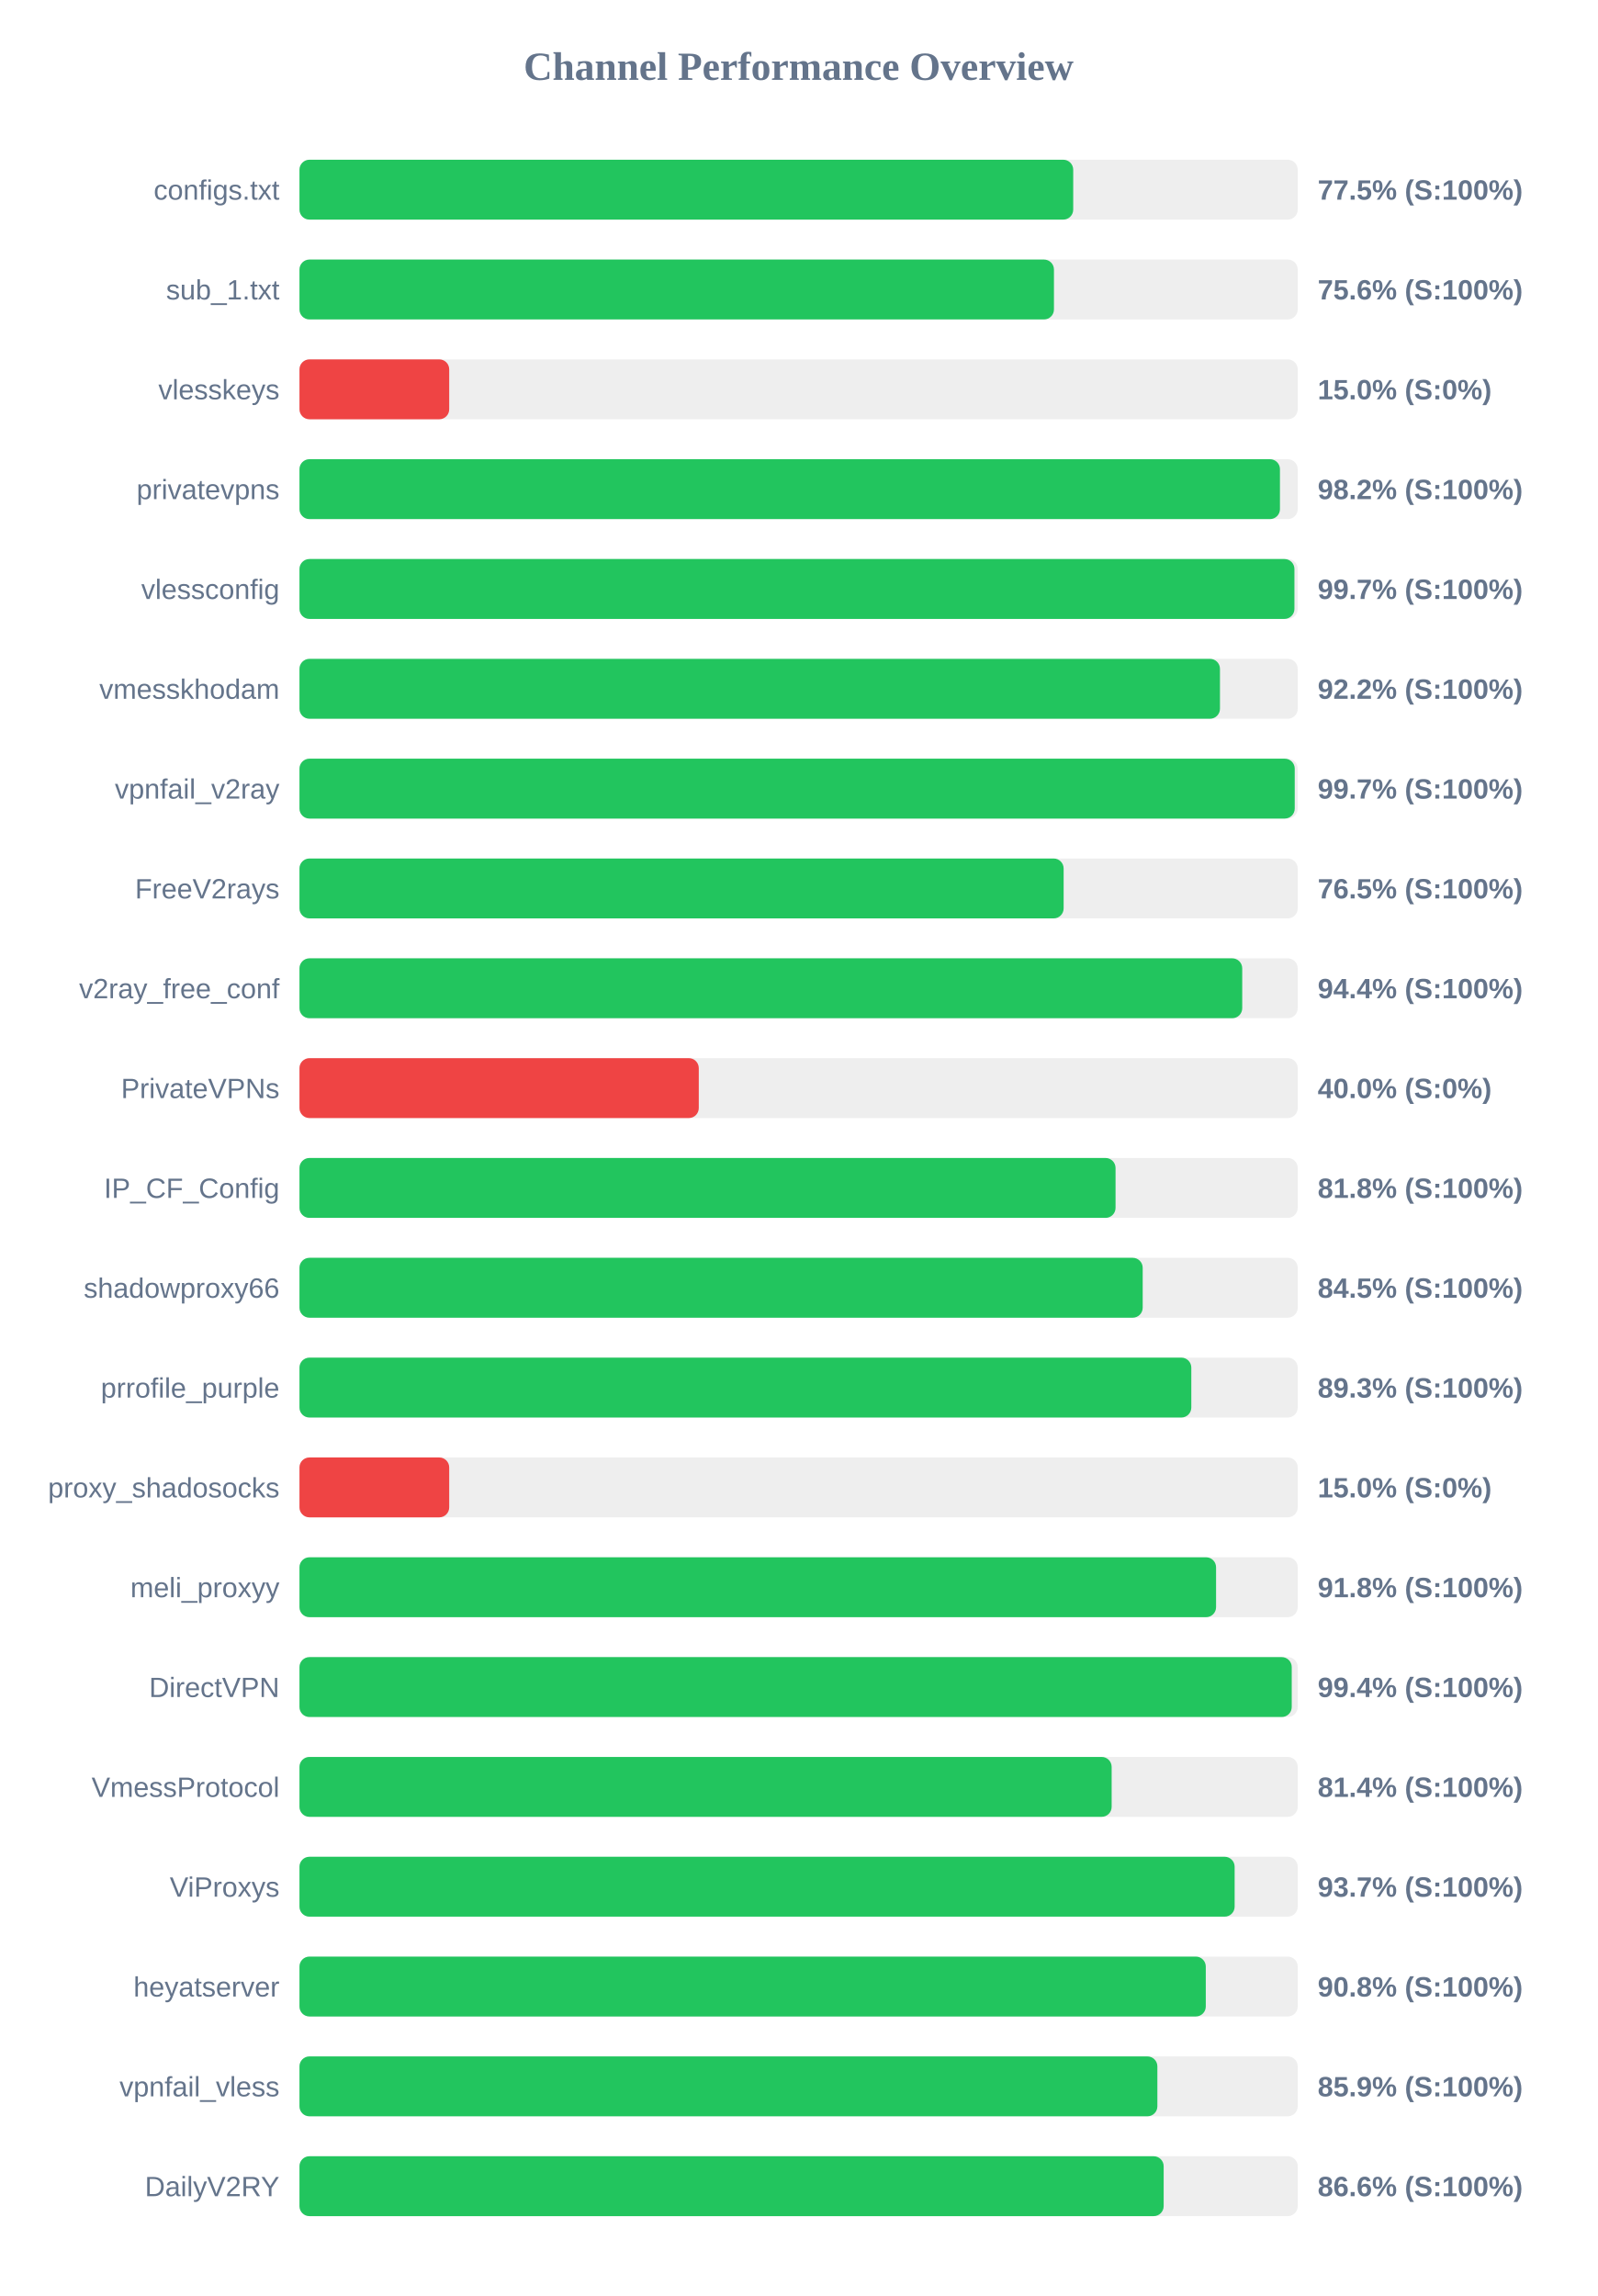
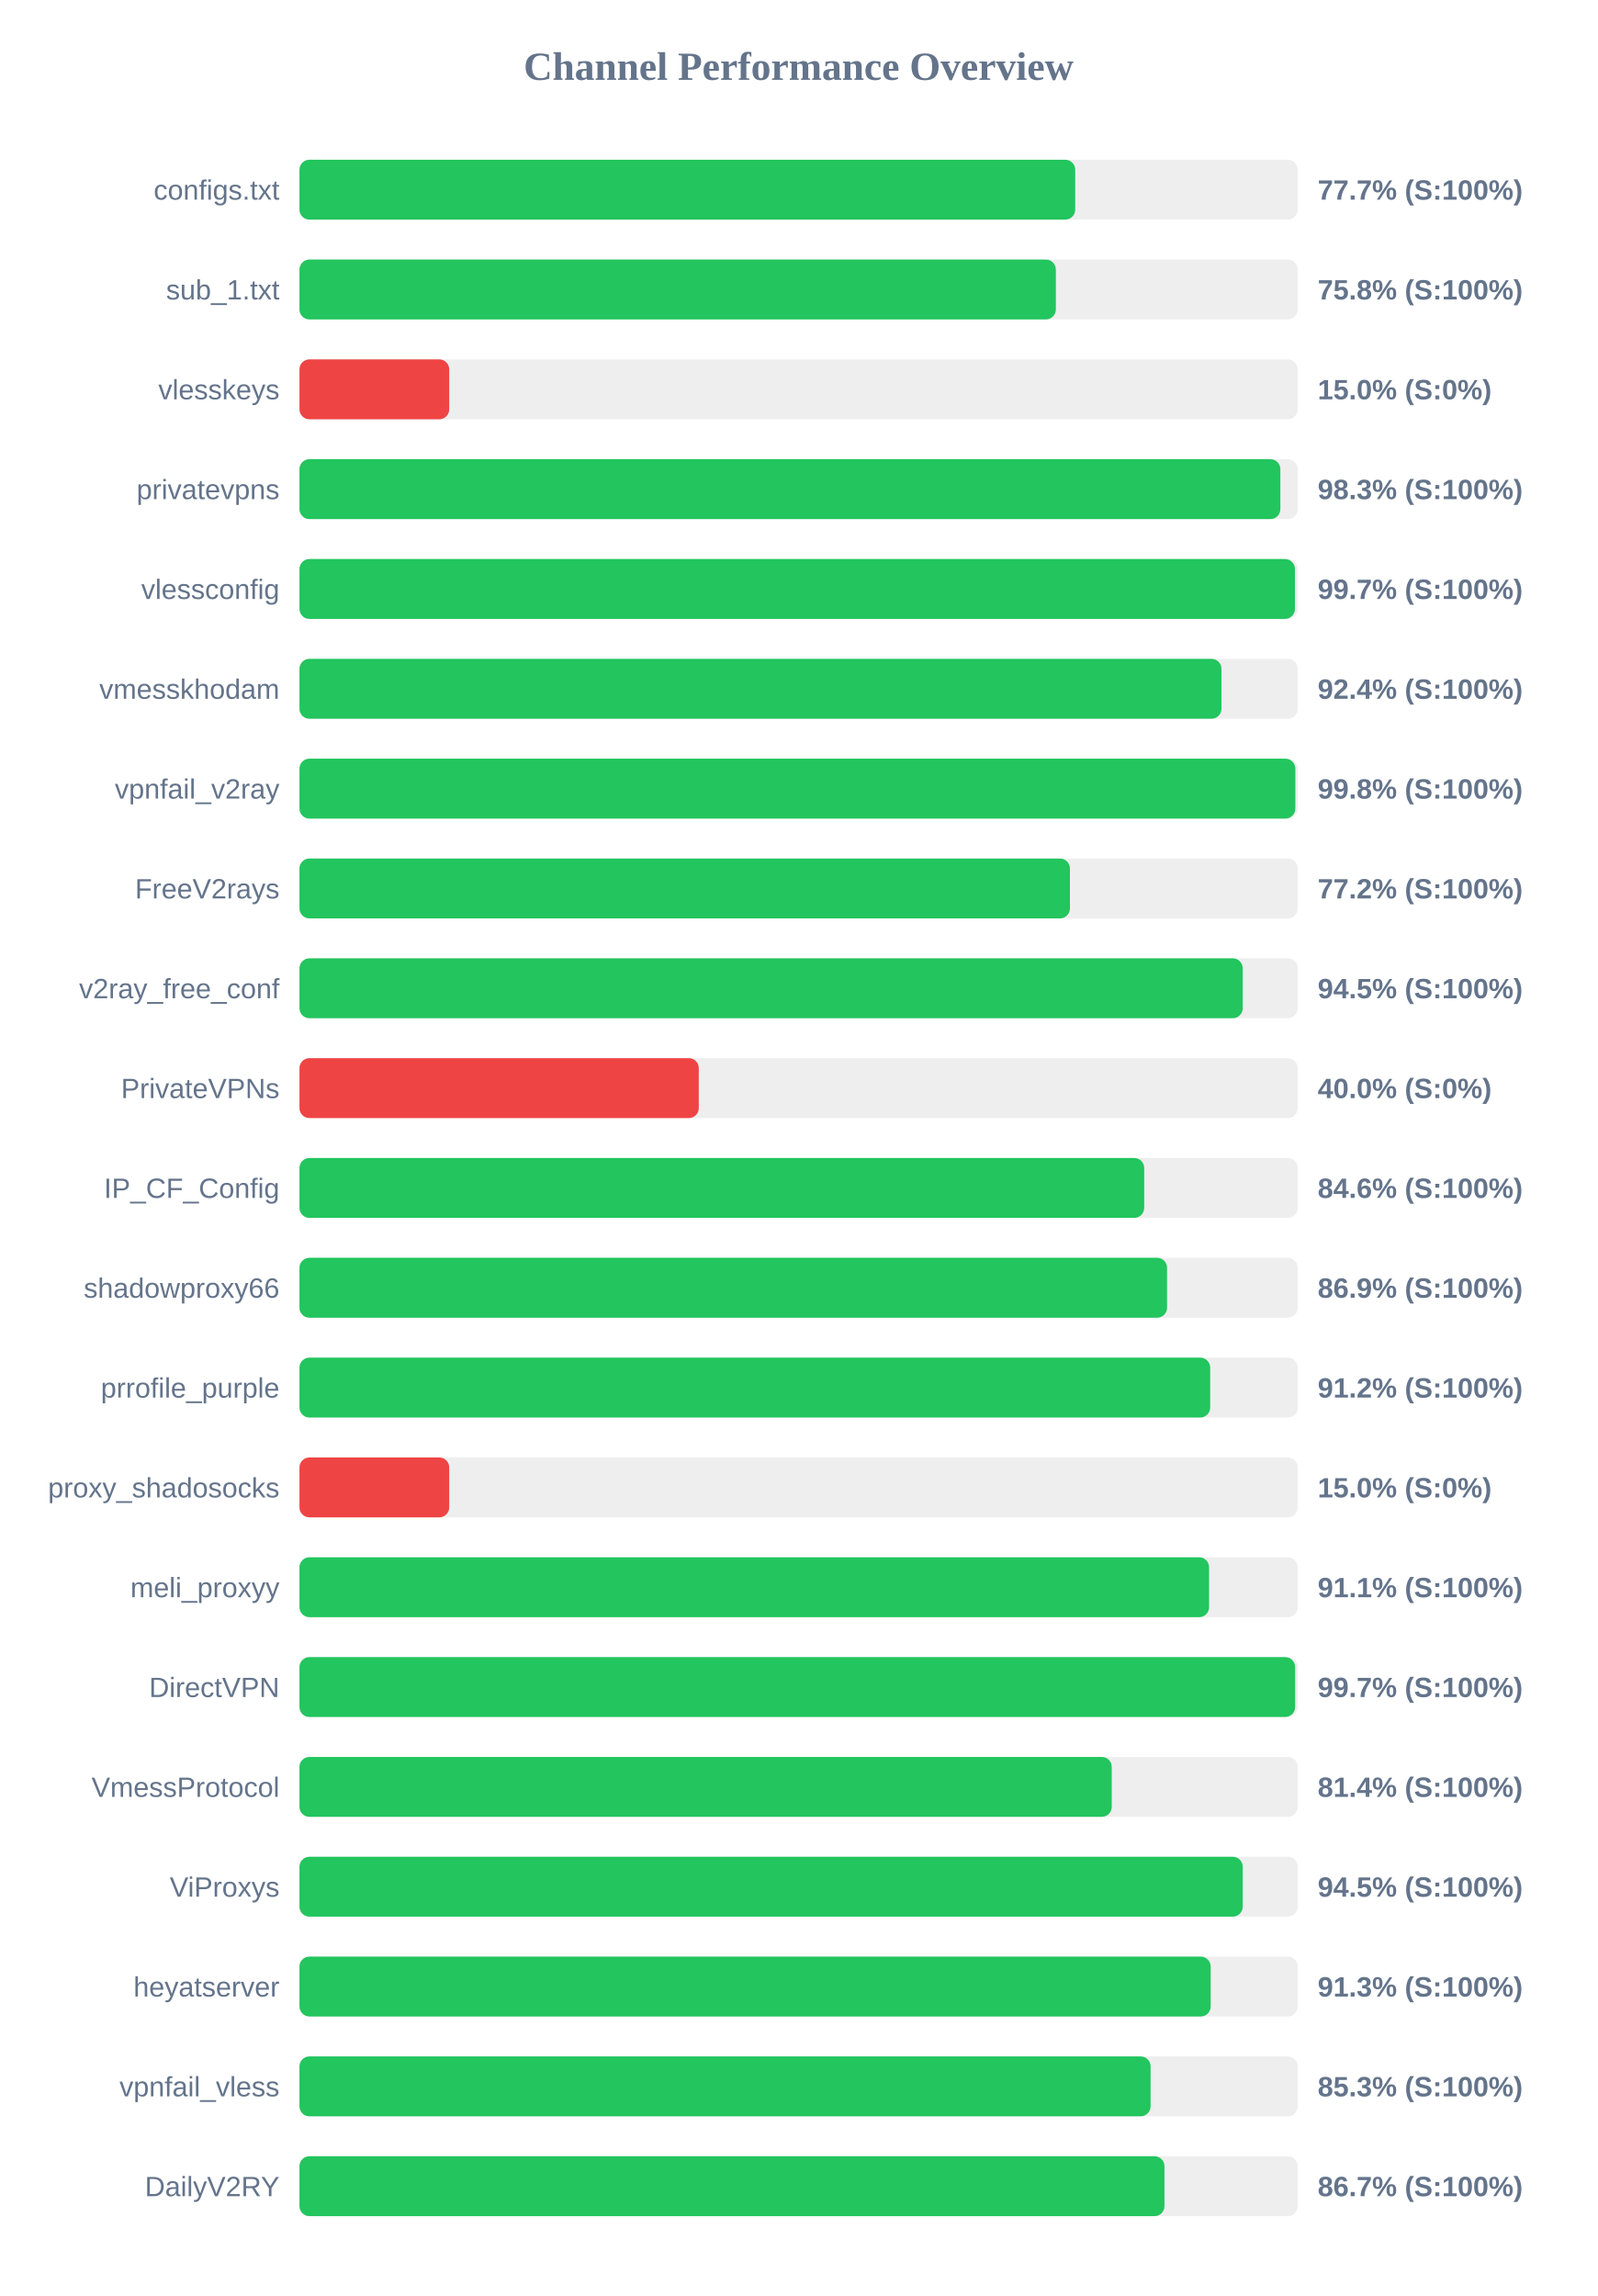
<svg xmlns="http://www.w3.org/2000/svg" width="800" height="1150" version="1.1">
  <style>
        .row { font: 14px Arial; fill: #64748b; }
        .score { font: bold 14px Arial; fill: #64748b; }
    </style>
  <text x="400" y="40" text-anchor="middle" font-size="20px" font-weight="bold" fill="#64748b">Channel Performance Overview</text>
  <rect x="150" y="80" width="500" height="30" fill="#eee" rx="5" />
-   <rect x="150" y="80" width="387.55" height="30" fill="#22c55e" rx="5" />
+   <rect x="150" y="80" width="388.55" height="30" fill="#22c55e" rx="5" />
  <text x="140" y="100" text-anchor="end" class="row">configs.txt</text>
-   <text x="660" y="100" text-anchor="start" class="score">77.5% (S:100%)</text>
+   <text x="660" y="100" text-anchor="start" class="score">77.7% (S:100%)</text>
  <rect x="150" y="130" width="500" height="30" fill="#eee" rx="5" />
-   <rect x="150" y="130" width="377.9" height="30" fill="#22c55e" rx="5" />
+   <rect x="150" y="130" width="378.85" height="30" fill="#22c55e" rx="5" />
  <text x="140" y="150" text-anchor="end" class="row">sub_1.txt</text>
-   <text x="660" y="150" text-anchor="start" class="score">75.6% (S:100%)</text>
+   <text x="660" y="150" text-anchor="start" class="score">75.8% (S:100%)</text>
  <rect x="150" y="180" width="500" height="30" fill="#eee" rx="5" />
  <rect x="150" y="180" width="75.0" height="30" fill="#ef4444" rx="5" />
  <text x="140" y="200" text-anchor="end" class="row">vlesskeys</text>
  <text x="660" y="200" text-anchor="start" class="score">15.0% (S:0%)</text>
  <rect x="150" y="230" width="500" height="30" fill="#eee" rx="5" />
-   <rect x="150" y="230" width="491.1" height="30" fill="#22c55e" rx="5" />
+   <rect x="150" y="230" width="491.3" height="30" fill="#22c55e" rx="5" />
  <text x="140" y="250" text-anchor="end" class="row">privatevpns</text>
-   <text x="660" y="250" text-anchor="start" class="score">98.2% (S:100%)</text>
+   <text x="660" y="250" text-anchor="start" class="score">98.3% (S:100%)</text>
  <rect x="150" y="280" width="500" height="30" fill="#eee" rx="5" />
-   <rect x="150" y="280" width="498.35" height="30" fill="#22c55e" rx="5" />
+   <rect x="150" y="280" width="498.6" height="30" fill="#22c55e" rx="5" />
  <text x="140" y="300" text-anchor="end" class="row">vlessconfig</text>
  <text x="660" y="300" text-anchor="start" class="score">99.7% (S:100%)</text>
  <rect x="150" y="330" width="500" height="30" fill="#eee" rx="5" />
-   <rect x="150" y="330" width="461.05" height="30" fill="#22c55e" rx="5" />
+   <rect x="150" y="330" width="461.8" height="30" fill="#22c55e" rx="5" />
  <text x="140" y="350" text-anchor="end" class="row">vmesskhodam</text>
-   <text x="660" y="350" text-anchor="start" class="score">92.2% (S:100%)</text>
+   <text x="660" y="350" text-anchor="start" class="score">92.4% (S:100%)</text>
  <rect x="150" y="380" width="500" height="30" fill="#eee" rx="5" />
-   <rect x="150" y="380" width="498.5" height="30" fill="#22c55e" rx="5" />
+   <rect x="150" y="380" width="498.8" height="30" fill="#22c55e" rx="5" />
  <text x="140" y="400" text-anchor="end" class="row">vpnfail_v2ray</text>
-   <text x="660" y="400" text-anchor="start" class="score">99.7% (S:100%)</text>
+   <text x="660" y="400" text-anchor="start" class="score">99.8% (S:100%)</text>
  <rect x="150" y="430" width="500" height="30" fill="#eee" rx="5" />
-   <rect x="150" y="430" width="382.75" height="30" fill="#22c55e" rx="5" />
+   <rect x="150" y="430" width="385.9" height="30" fill="#22c55e" rx="5" />
  <text x="140" y="450" text-anchor="end" class="row">FreeV2rays</text>
-   <text x="660" y="450" text-anchor="start" class="score">76.5% (S:100%)</text>
+   <text x="660" y="450" text-anchor="start" class="score">77.2% (S:100%)</text>
  <rect x="150" y="480" width="500" height="30" fill="#eee" rx="5" />
-   <rect x="150" y="480" width="472.2" height="30" fill="#22c55e" rx="5" />
+   <rect x="150" y="480" width="472.45" height="30" fill="#22c55e" rx="5" />
  <text x="140" y="500" text-anchor="end" class="row">v2ray_free_conf</text>
-   <text x="660" y="500" text-anchor="start" class="score">94.4% (S:100%)</text>
+   <text x="660" y="500" text-anchor="start" class="score">94.5% (S:100%)</text>
  <rect x="150" y="530" width="500" height="30" fill="#eee" rx="5" />
  <rect x="150" y="530" width="200.0" height="30" fill="#ef4444" rx="5" />
  <text x="140" y="550" text-anchor="end" class="row">PrivateVPNs</text>
  <text x="660" y="550" text-anchor="start" class="score">40.0% (S:0%)</text>
  <rect x="150" y="580" width="500" height="30" fill="#eee" rx="5" />
-   <rect x="150" y="580" width="408.75" height="30" fill="#22c55e" rx="5" />
+   <rect x="150" y="580" width="423.1" height="30" fill="#22c55e" rx="5" />
  <text x="140" y="600" text-anchor="end" class="row">IP_CF_Config</text>
-   <text x="660" y="600" text-anchor="start" class="score">81.8% (S:100%)</text>
+   <text x="660" y="600" text-anchor="start" class="score">84.6% (S:100%)</text>
  <rect x="150" y="630" width="500" height="30" fill="#eee" rx="5" />
-   <rect x="150" y="630" width="422.35" height="30" fill="#22c55e" rx="5" />
+   <rect x="150" y="630" width="434.55" height="30" fill="#22c55e" rx="5" />
  <text x="140" y="650" text-anchor="end" class="row">shadowproxy66</text>
-   <text x="660" y="650" text-anchor="start" class="score">84.5% (S:100%)</text>
+   <text x="660" y="650" text-anchor="start" class="score">86.9% (S:100%)</text>
  <rect x="150" y="680" width="500" height="30" fill="#eee" rx="5" />
-   <rect x="150" y="680" width="446.7" height="30" fill="#22c55e" rx="5" />
+   <rect x="150" y="680" width="456.15" height="30" fill="#22c55e" rx="5" />
  <text x="140" y="700" text-anchor="end" class="row">prrofile_purple</text>
-   <text x="660" y="700" text-anchor="start" class="score">89.3% (S:100%)</text>
+   <text x="660" y="700" text-anchor="start" class="score">91.2% (S:100%)</text>
  <rect x="150" y="730" width="500" height="30" fill="#eee" rx="5" />
  <rect x="150" y="730" width="75.0" height="30" fill="#ef4444" rx="5" />
  <text x="140" y="750" text-anchor="end" class="row">proxy_shadosocks</text>
  <text x="660" y="750" text-anchor="start" class="score">15.0% (S:0%)</text>
  <rect x="150" y="780" width="500" height="30" fill="#eee" rx="5" />
-   <rect x="150" y="780" width="459.1" height="30" fill="#22c55e" rx="5" />
+   <rect x="150" y="780" width="455.6" height="30" fill="#22c55e" rx="5" />
  <text x="140" y="800" text-anchor="end" class="row">meli_proxyy</text>
-   <text x="660" y="800" text-anchor="start" class="score">91.8% (S:100%)</text>
+   <text x="660" y="800" text-anchor="start" class="score">91.1% (S:100%)</text>
  <rect x="150" y="830" width="500" height="30" fill="#eee" rx="5" />
-   <rect x="150" y="830" width="497.0" height="30" fill="#22c55e" rx="5" />
+   <rect x="150" y="830" width="498.7" height="30" fill="#22c55e" rx="5" />
  <text x="140" y="850" text-anchor="end" class="row">DirectVPN</text>
-   <text x="660" y="850" text-anchor="start" class="score">99.4% (S:100%)</text>
+   <text x="660" y="850" text-anchor="start" class="score">99.7% (S:100%)</text>
  <rect x="150" y="880" width="500" height="30" fill="#eee" rx="5" />
-   <rect x="150" y="880" width="406.8" height="30" fill="#22c55e" rx="5" />
+   <rect x="150" y="880" width="406.85" height="30" fill="#22c55e" rx="5" />
  <text x="140" y="900" text-anchor="end" class="row">VmessProtocol</text>
  <text x="660" y="900" text-anchor="start" class="score">81.4% (S:100%)</text>
  <rect x="150" y="930" width="500" height="30" fill="#eee" rx="5" />
-   <rect x="150" y="930" width="468.4" height="30" fill="#22c55e" rx="5" />
+   <rect x="150" y="930" width="472.45" height="30" fill="#22c55e" rx="5" />
  <text x="140" y="950" text-anchor="end" class="row">ViProxys</text>
-   <text x="660" y="950" text-anchor="start" class="score">93.7% (S:100%)</text>
+   <text x="660" y="950" text-anchor="start" class="score">94.5% (S:100%)</text>
  <rect x="150" y="980" width="500" height="30" fill="#eee" rx="5" />
-   <rect x="150" y="980" width="453.95" height="30" fill="#22c55e" rx="5" />
+   <rect x="150" y="980" width="456.4" height="30" fill="#22c55e" rx="5" />
  <text x="140" y="1000" text-anchor="end" class="row">heyatserver</text>
-   <text x="660" y="1000" text-anchor="start" class="score">90.8% (S:100%)</text>
+   <text x="660" y="1000" text-anchor="start" class="score">91.3% (S:100%)</text>
  <rect x="150" y="1030" width="500" height="30" fill="#eee" rx="5" />
-   <rect x="150" y="1030" width="429.7" height="30" fill="#22c55e" rx="5" />
+   <rect x="150" y="1030" width="426.3" height="30" fill="#22c55e" rx="5" />
  <text x="140" y="1050" text-anchor="end" class="row">vpnfail_vless</text>
-   <text x="660" y="1050" text-anchor="start" class="score">85.9% (S:100%)</text>
+   <text x="660" y="1050" text-anchor="start" class="score">85.3% (S:100%)</text>
  <rect x="150" y="1080" width="500" height="30" fill="#eee" rx="5" />
-   <rect x="150" y="1080" width="432.85" height="30" fill="#22c55e" rx="5" />
+   <rect x="150" y="1080" width="433.25" height="30" fill="#22c55e" rx="5" />
  <text x="140" y="1100" text-anchor="end" class="row">DailyV2RY</text>
-   <text x="660" y="1100" text-anchor="start" class="score">86.6% (S:100%)</text>
+   <text x="660" y="1100" text-anchor="start" class="score">86.7% (S:100%)</text>
</svg>
